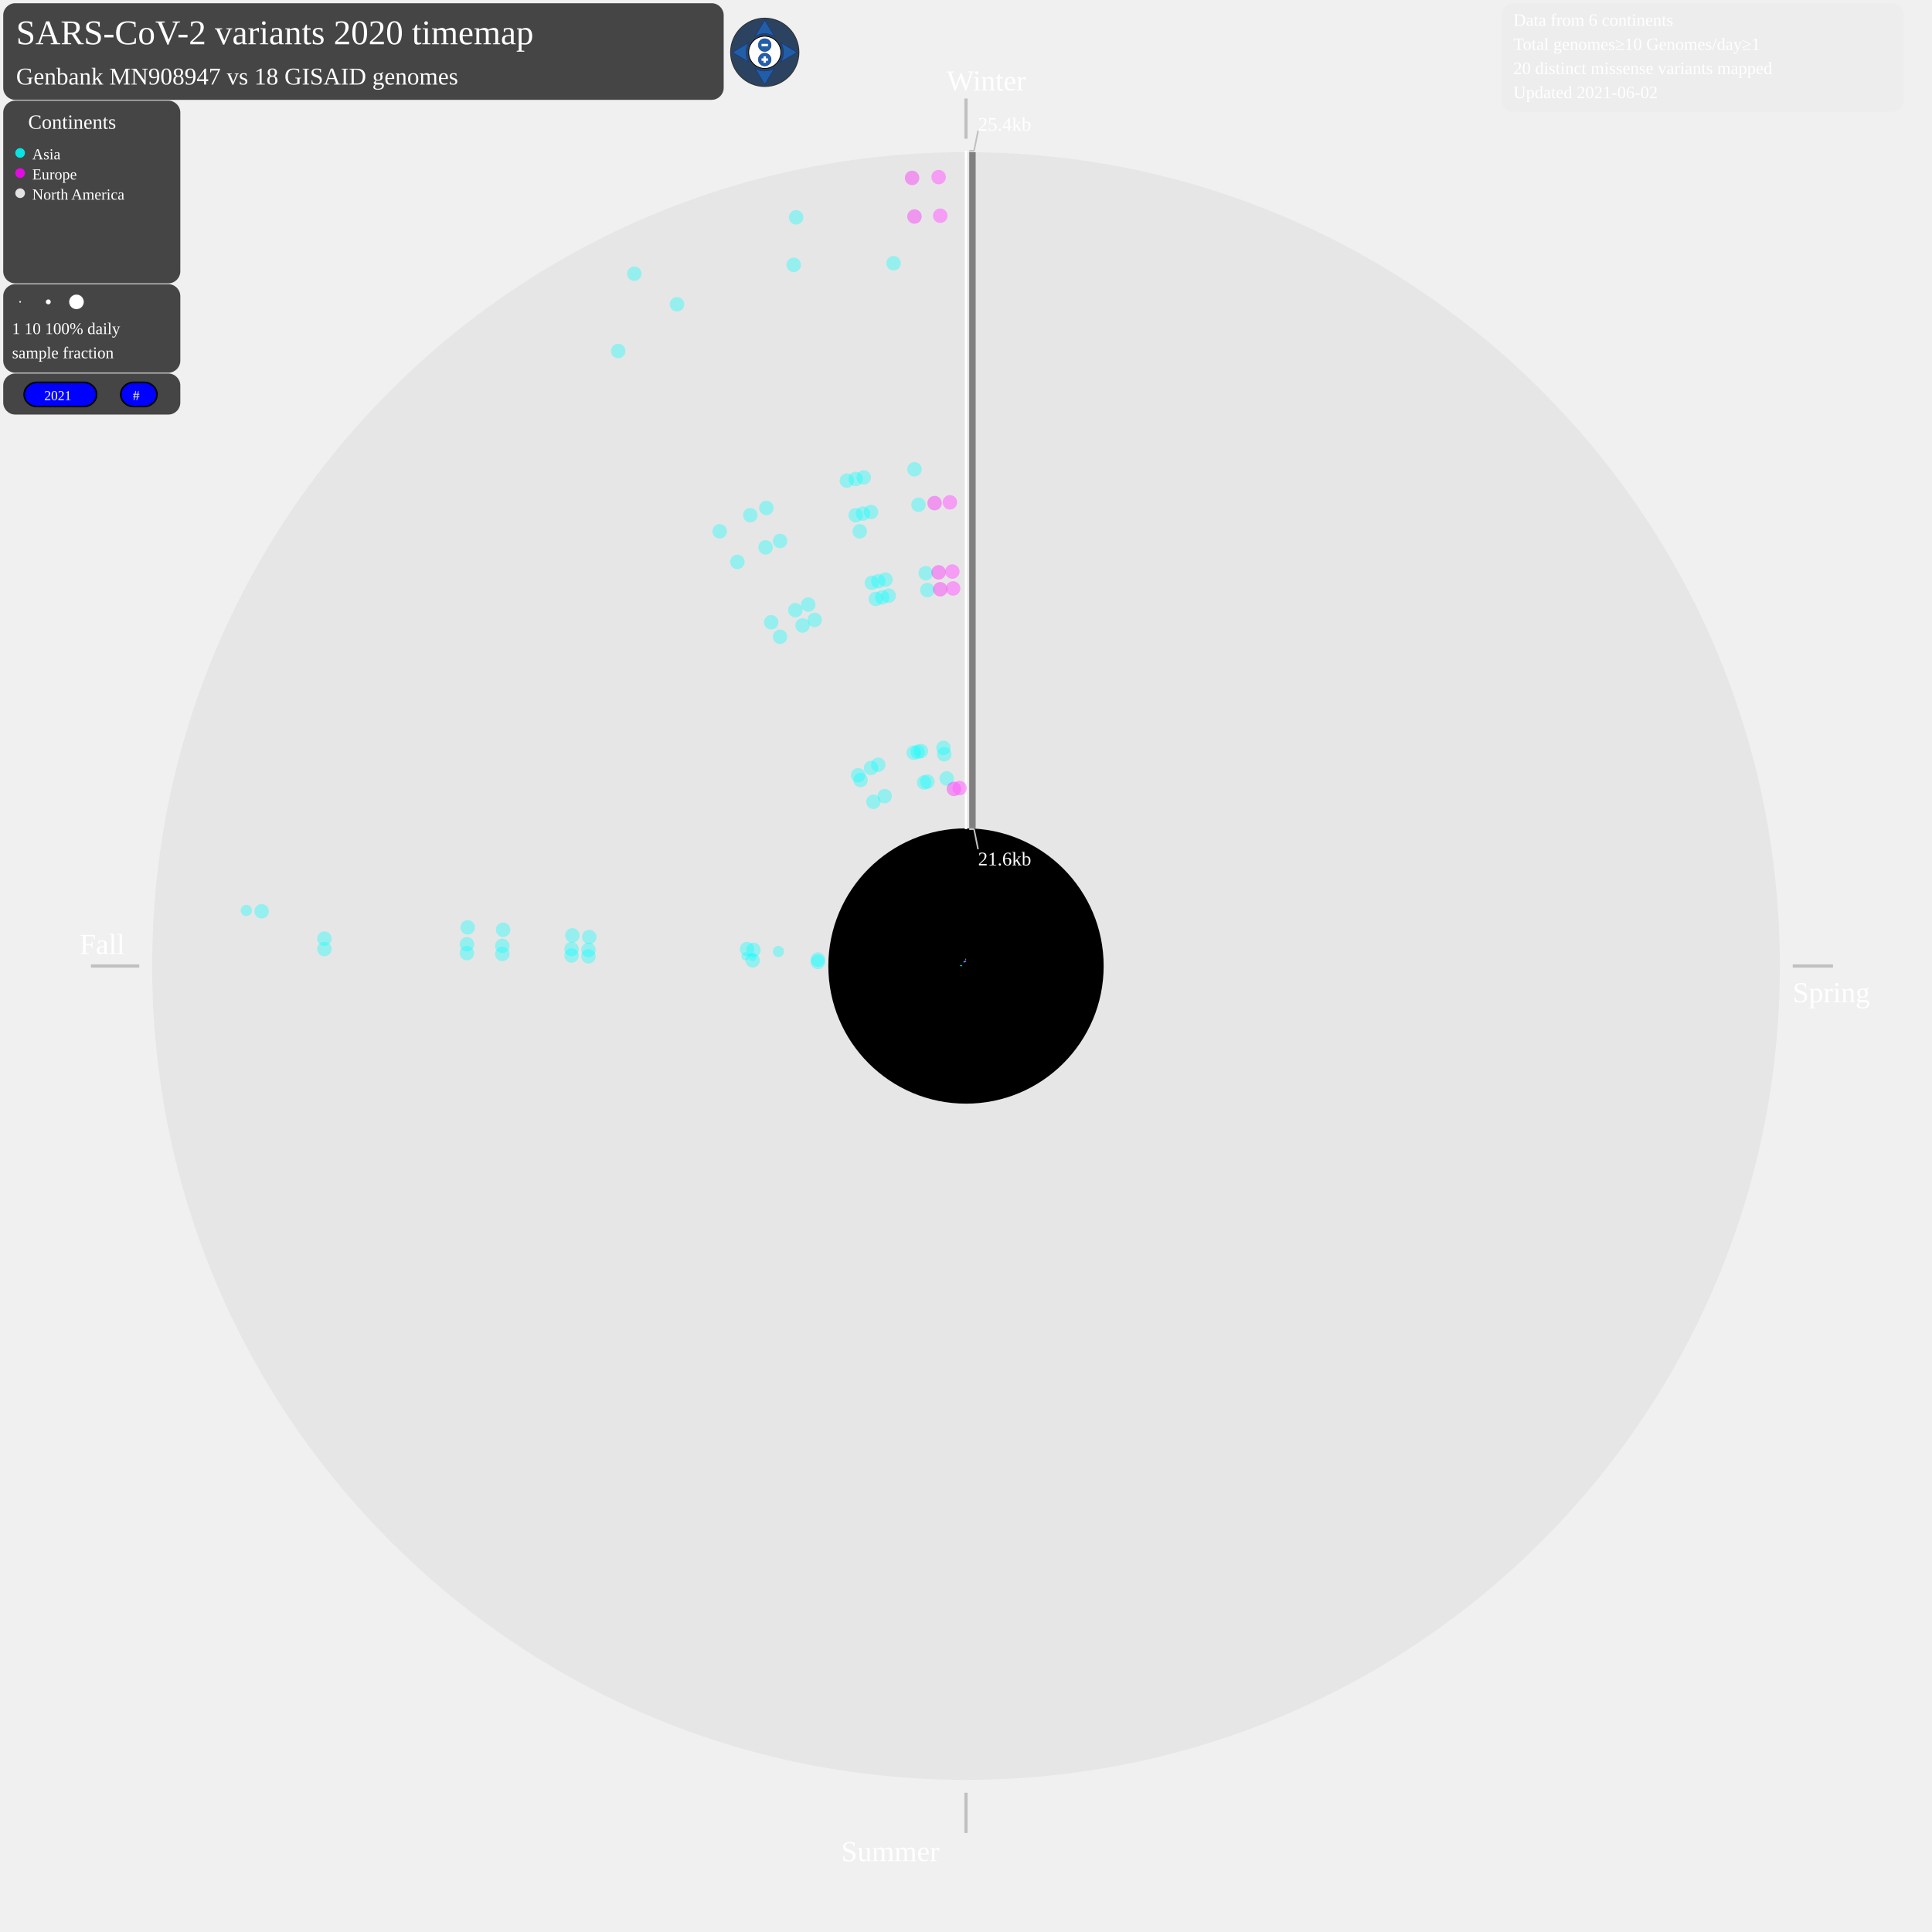
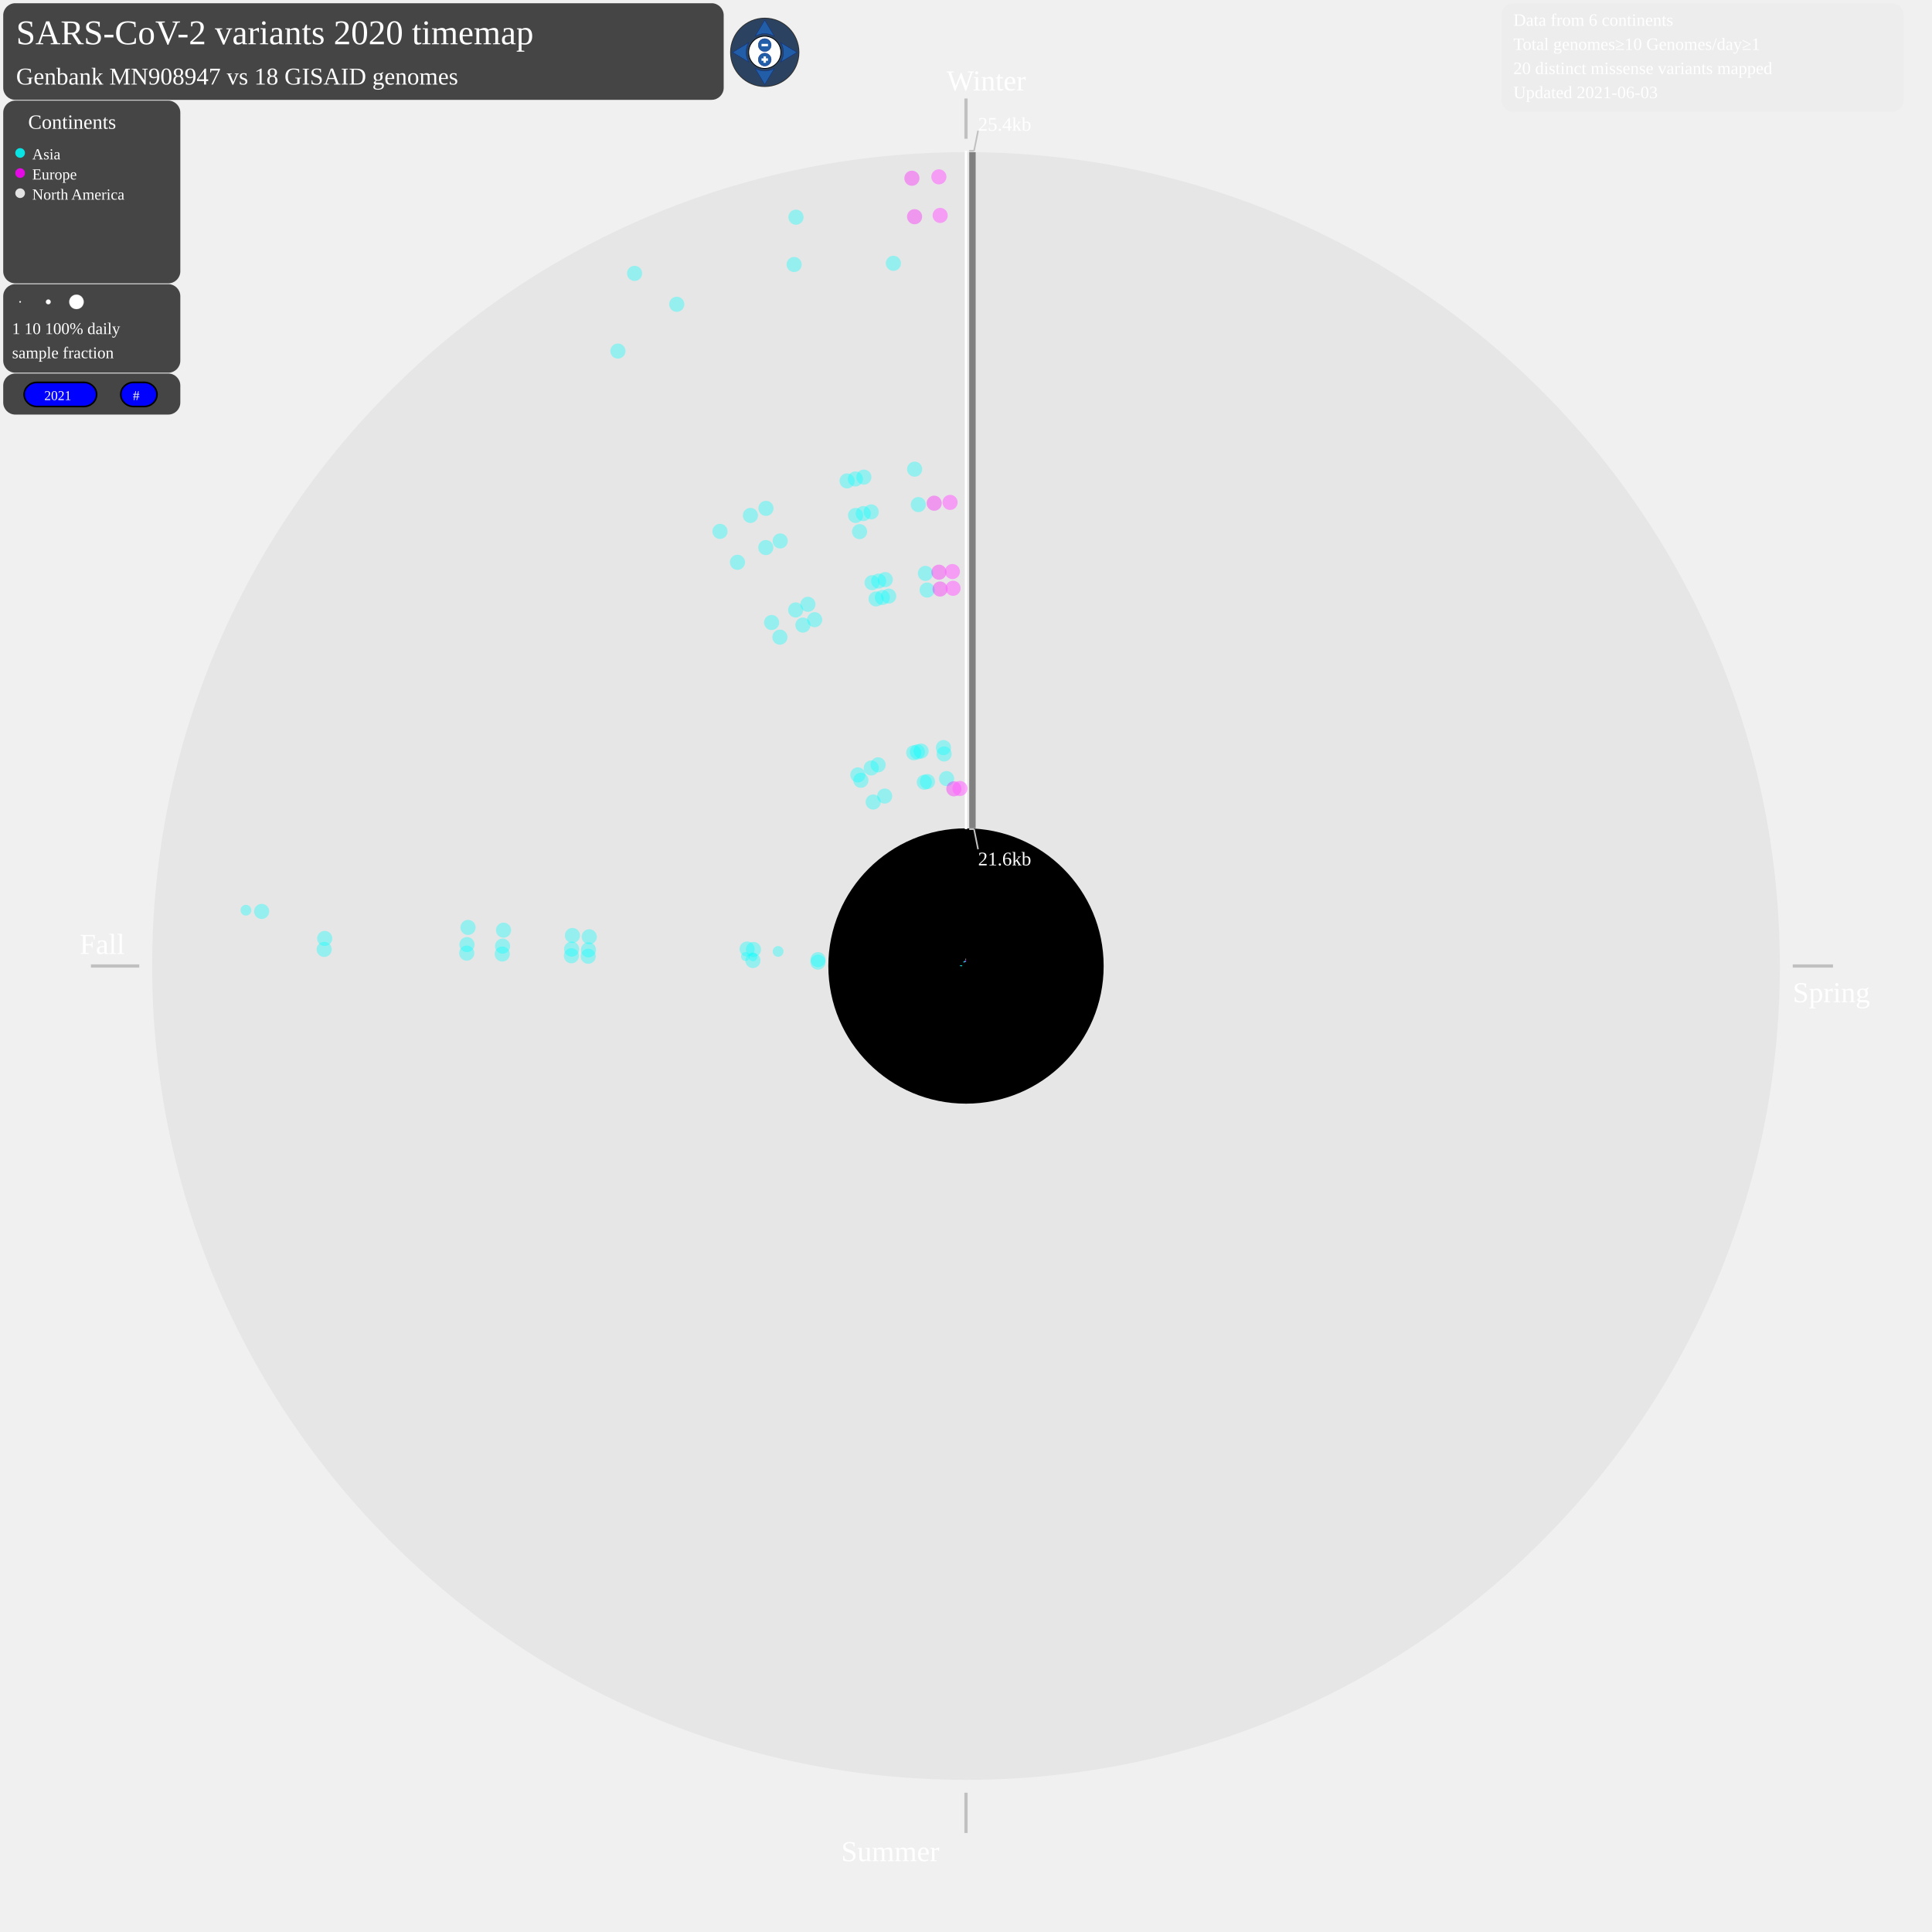
<svg xmlns="http://www.w3.org/2000/svg" width="2400" height="2400" style="background-color:black" viewBox="0 0 2400 2400" id="map-svg">
  <defs>
    <style type="text/css">
	.sb {
	stroke-width:0.8;
	stroke-opacity:0.7;
	}
	.sb:hover {
	stroke-width:0.8;
	stroke-opacity:1.0;
	}
	.compass {
	fill: #fff;
	stroke: #000;
	stroke-width: 1;
	}
	.button {
	fill: #225EA8;
	stroke: #0C2C84;
	stroke-width: 0.5;
	stroke-miterlimit:6;
	stroke-linecap: round;
	}
	.button:hover {
	stroke-width: 1;
	}
	.plus-minus {
	fill: #fff;
	pointer-events: none;
	}
	.legendcol {
	stroke: none;
	fill-opacity:0.85;
	}
	.legendcol:hover {
	fill-opacity:1.0;
	}
	.cv {
	stroke: none;
	fill-opacity:0.35;
	}
	.cv:hover {
	stroke: none;
	fill-opacity:0.8;
	}
	.Asia {
	stroke: none;
	fill-opacity:0.6;
	}
	.Asia:hover {
	stroke: none;
	fill-opacity:1.0;
	}
	.Europe {
	stroke: none;
	fill-opacity:0.6;
	}
	.Europe:hover {
	stroke: none;
	fill-opacity:1.0;
	}
	.NorthAmerica {
	stroke: none;
	fill-opacity:0.6;
	}
	.NorthAmerica:hover {
	stroke: none;
	fill-opacity:1.0;
	}
	a:link, a:visited {
	cursor: pointer;
	}
	a:hover, a:active {
	outline: dotted 2px yellow;
	}
	g:hover, g:active {
	outline: dotted 2px yellow;
	}
	.static {
	cursor: not-allowed;
	}
	.draggable, .draggable-group {
	cursor: pointer;
	}
	svg text {
	cursor: default;
	-webkit-user-select: none;
	-moz-user-select: none;
	-ms-user-select: none;
	user-select: none;
	}
	</style>
  </defs>
  <text font-size="3.6em" x="20" y="55" fill="white">SARS-CoV-2 variants 2020 timemap</text>
  <g id="matrix-group" transform="matrix(1 0 0 1 0 0)" class="draggable-group">
    <circle cx="1200" cy="1200" r="1011" style="fill:grey;stroke:black;stroke-width:0;fill-opacity:0.085;" />
    <circle cx="1200" cy="1200" r="171" style="fill:black;stroke:black;stroke-width:0;fill-opacity:1;" />
    <line x1="1200" y1="122.363" x2="1200" y2="172.363" style="stroke:silver;stroke-width:4" />
    <text font-size="3.0em" x="1176" y="112.363" fill="white">Winter</text>
    <line x1="2227" y1="1200" x2="2277" y2="1200" style="stroke:silver;stroke-width:4" />
    <text font-size="3.0em" x="2227" y="1245" fill="white">Spring</text>
    <line x1="1200" y1="2227" x2="1200" y2="2277" style="stroke:silver;stroke-width:4" />
    <text font-size="3.0em" x="1045" y="2312" fill="white">Summer</text>
    <line x1="173" y1="1200" x2="113" y2="1200" style="stroke:silver;stroke-width:4" />
    <text font-size="3.0em" x="99" y="1185" fill="white">Fall</text>
    <g>
      <line x1="1208" y1="1029" x2="1208" y2="189" style="stroke:grey;stroke-width:8" />
    </g>
    <line x1="1200" y1="187.363" x2="1200" y2="1030" style="stroke:white;stroke-width:3" />
    <line x1="1204" y1="187.363" x2="1210" y2="187.363" style="stroke:silver;stroke-width:2" />
    <line x1="1210" y1="187.363" x2="1215" y2="162.363" style="stroke:silver;stroke-width:2" />
    <line x1="1204" y1="1030" x2="1210" y2="1030" style="stroke:silver;stroke-width:2" />
    <line x1="1210" y1="1030" x2="1215" y2="1055" style="stroke:silver;stroke-width:2" />
    <text font-size="2.0em" x="1215" y="162.363" fill="white">25.4kb</text>
    <text font-size="2.0em" x="1215" y="1075" fill="white">21.6kb</text>
    <g class="Asia">
      <line x1="1195.0" y1="1199.9" x2="1193.6" y2="1199.8" style="stroke:cyan;" class="sb" />
    </g>
    <g class="Asia">
-       <circle cx="1016" cy="1195" r="9" style="fill:cyan;" class="cv" />
-     </g>
-     <g class="Asia">
-       <circle cx="935" cy="1193" r="9" style="fill:cyan;" class="cv" />
-     </g>
-     <g class="Asia">
-       <circle cx="731" cy="1188" r="9" style="fill:cyan;" class="cv" />
-     </g>
-     <g class="Asia">
-       <circle cx="710" cy="1187" r="9" style="fill:cyan;" class="cv" />
-     </g>
-     <g class="Asia">
-       <circle cx="624" cy="1185" r="9" style="fill:cyan;" class="cv" />
-     </g>
-     <g class="Asia">
-       <circle cx="580" cy="1184" r="9" style="fill:cyan;" class="cv" />
-     </g>
-     <g class="Asia">
-       <circle cx="403" cy="1179" r="9" style="fill:cyan;" class="cv" />
+       <circle cx="1016.1" cy="1195.2" r="9.4" style="fill:cyan;" class="cv" />
+     </g>
+     <g class="Asia">
+       <circle cx="935.3" cy="1193.2" r="9.4" style="fill:cyan;" class="cv" />
+     </g>
+     <g class="Asia">
+       <circle cx="730.7" cy="1187.9" r="9.4" style="fill:cyan;" class="cv" />
+     </g>
+     <g class="Asia">
+       <circle cx="709.8" cy="1187.3" r="9.4" style="fill:cyan;" class="cv" />
+     </g>
+     <g class="Asia">
+       <circle cx="623.9" cy="1185.1" r="9.4" style="fill:cyan;" class="cv" />
+     </g>
+     <g class="Asia">
+       <circle cx="579.8" cy="1184.0" r="9.4" style="fill:cyan;" class="cv" />
+     </g>
+     <g class="Asia">
+       <circle cx="402.7" cy="1179.4" r="9.4" style="fill:cyan;" class="cv" />
    </g>
    <g class="Asia">
      <line x1="1195.0" y1="1199.8" x2="1192.3" y2="1199.7" style="stroke:cyan;" class="sb" />
    </g>
    <g class="Asia">
-       <circle cx="1016" cy="1192" r="9" style="fill:cyan;" class="cv" />
-     </g>
-     <g class="Asia">
-       <circle cx="935" cy="1189" r="5" style="fill:cyan;" class="cv" />
-     </g>
-     <g class="Asia">
-       <circle cx="926" cy="1188" r="5" style="fill:cyan;" class="cv" />
-     </g>
-     <g class="Asia">
-       <circle cx="731" cy="1180" r="9" style="fill:cyan;" class="cv" />
-     </g>
-     <g class="Asia">
-       <circle cx="710" cy="1179" r="9" style="fill:cyan;" class="cv" />
-     </g>
-     <g class="Asia">
-       <circle cx="624" cy="1175" r="9" style="fill:cyan;" class="cv" />
-     </g>
-     <g class="Asia">
-       <circle cx="580" cy="1173" r="9" style="fill:cyan;" class="cv" />
-     </g>
-     <g class="Asia">
-       <circle cx="403" cy="1166" r="9" style="fill:cyan;" class="cv" />
+       <circle cx="1016.2" cy="1192.1" r="9.4" style="fill:cyan;" class="cv" />
+     </g>
+     <g class="Asia">
+       <circle cx="935.4" cy="1188.6" r="5.5" style="fill:cyan;" class="cv" />
+     </g>
+     <g class="Asia">
+       <circle cx="926.0" cy="1188.2" r="5.5" style="fill:cyan;" class="cv" />
+     </g>
+     <g class="Asia">
+       <circle cx="731.0" cy="1179.9" r="9.4" style="fill:cyan;" class="cv" />
+     </g>
+     <g class="Asia">
+       <circle cx="710.1" cy="1179.0" r="9.4" style="fill:cyan;" class="cv" />
+     </g>
+     <g class="Asia">
+       <circle cx="624.3" cy="1175.3" r="9.4" style="fill:cyan;" class="cv" />
+     </g>
+     <g class="Asia">
+       <circle cx="580.1" cy="1173.4" r="9.4" style="fill:cyan;" class="cv" />
+     </g>
+     <g class="Asia">
+       <circle cx="403.4" cy="1165.8" r="9.4" style="fill:cyan;" class="cv" />
    </g>
    <g class="Asia">
      <line x1="1195.0" y1="1199.6" x2="1192.9" y2="1199.4" style="stroke:cyan;" class="sb" />
    </g>
    <g class="Asia">
-       <circle cx="967" cy="1182" r="7" style="fill:cyan;" class="cv" />
-     </g>
-     <g class="Asia">
-       <circle cx="936" cy="1180" r="9" style="fill:cyan;" class="cv" />
-     </g>
-     <g class="Asia">
-       <circle cx="928" cy="1179" r="9" style="fill:cyan;" class="cv" />
-     </g>
-     <g class="Asia">
-       <circle cx="732" cy="1164" r="9" style="fill:cyan;" class="cv" />
-     </g>
-     <g class="Asia">
-       <circle cx="711" cy="1162" r="9" style="fill:cyan;" class="cv" />
-     </g>
-     <g class="Asia">
-       <circle cx="625" cy="1155" r="9" style="fill:cyan;" class="cv" />
-     </g>
-     <g class="Asia">
-       <circle cx="581" cy="1152" r="9" style="fill:cyan;" class="cv" />
-     </g>
-     <g class="Asia">
-       <circle cx="325" cy="1132" r="9" style="fill:cyan;" class="cv" />
-     </g>
-     <g class="Asia">
-       <circle cx="306" cy="1131" r="7" style="fill:cyan;" class="cv" />
+       <circle cx="966.6" cy="1181.9" r="6.7" style="fill:cyan;" class="cv" />
+     </g>
+     <g class="Asia">
+       <circle cx="936.0" cy="1179.5" r="9.4" style="fill:cyan;" class="cv" />
+     </g>
+     <g class="Asia">
+       <circle cx="928.1" cy="1178.9" r="9.4" style="fill:cyan;" class="cv" />
+     </g>
+     <g class="Asia">
+       <circle cx="732.0" cy="1163.7" r="9.4" style="fill:cyan;" class="cv" />
+     </g>
+     <g class="Asia">
+       <circle cx="711.1" cy="1162.1" r="9.4" style="fill:cyan;" class="cv" />
+     </g>
+     <g class="Asia">
+       <circle cx="625.5" cy="1155.5" r="9.4" style="fill:cyan;" class="cv" />
+     </g>
+     <g class="Asia">
+       <circle cx="581.4" cy="1152.1" r="9.4" style="fill:cyan;" class="cv" />
+     </g>
+     <g class="Asia">
+       <circle cx="325.0" cy="1132.2" r="9.4" style="fill:cyan;" class="cv" />
+     </g>
+     <g class="Asia">
+       <circle cx="305.5" cy="1130.7" r="6.7" style="fill:cyan;" class="cv" />
    </g>
    <g class="Asia">
      <line x1="1197.5" y1="1195.6" x2="1196.9" y2="1194.5" style="stroke:cyan;" class="sb" />
    </g>
    <g class="Asia">
-       <circle cx="1085" cy="996" r="9" style="fill:cyan;" class="cv" />
-     </g>
-     <g class="Asia">
-       <circle cx="1069" cy="969" r="9" style="fill:cyan;" class="cv" />
-     </g>
-     <g class="Asia">
-       <circle cx="1066" cy="963" r="9" style="fill:cyan;" class="cv" />
-     </g>
-     <g class="Asia">
-       <circle cx="969" cy="791" r="9" style="fill:cyan;" class="cv" />
-     </g>
-     <g class="Asia">
-       <circle cx="958" cy="773" r="9" style="fill:cyan;" class="cv" />
-     </g>
-     <g class="Asia">
-       <circle cx="916" cy="698" r="9" style="fill:cyan;" class="cv" />
-     </g>
-     <g class="Asia">
-       <circle cx="894" cy="660" r="9" style="fill:cyan;" class="cv" />
-     </g>
-     <g class="Asia">
-       <circle cx="768" cy="436" r="9" style="fill:cyan;" class="cv" />
+       <circle cx="1084.7" cy="996.3" r="9.4" style="fill:cyan;" class="cv" />
+     </g>
+     <g class="Asia">
+       <circle cx="1069.4" cy="969.3" r="9.4" style="fill:cyan;" class="cv" />
+     </g>
+     <g class="Asia">
+       <circle cx="1065.7" cy="962.6" r="9.4" style="fill:cyan;" class="cv" />
+     </g>
+     <g class="Asia">
+       <circle cx="968.8" cy="791.5" r="9.4" style="fill:cyan;" class="cv" />
+     </g>
+     <g class="Asia">
+       <circle cx="958.5" cy="773.3" r="9.4" style="fill:cyan;" class="cv" />
+     </g>
+     <g class="Asia">
+       <circle cx="916.1" cy="698.5" r="9.4" style="fill:cyan;" class="cv" />
+     </g>
+     <g class="Asia">
+       <circle cx="894.4" cy="660.1" r="9.4" style="fill:cyan;" class="cv" />
+     </g>
+     <g class="Asia">
+       <circle cx="767.6" cy="436.1" r="9.4" style="fill:cyan;" class="cv" />
    </g>
    <g class="Asia">
      <line x1="1197.8" y1="1195.5" x2="1197.3" y2="1194.3" style="stroke:cyan;" class="sb" />
    </g>
    <g class="Asia">
-       <circle cx="1099" cy="989" r="9" style="fill:cyan;" class="cv" />
-     </g>
-     <g class="Asia">
-       <circle cx="1082" cy="954" r="9" style="fill:cyan;" class="cv" />
-     </g>
-     <g class="Asia">
-       <circle cx="997" cy="777" r="9" style="fill:cyan;" class="cv" />
-     </g>
-     <g class="Asia">
-       <circle cx="988" cy="758" r="9" style="fill:cyan;" class="cv" />
-     </g>
-     <g class="Asia">
-       <circle cx="951" cy="680" r="9" style="fill:cyan;" class="cv" />
-     </g>
-     <g class="Asia">
-       <circle cx="932" cy="640" r="9" style="fill:cyan;" class="cv" />
-     </g>
-     <g class="Asia">
-       <circle cx="788" cy="340" r="9" style="fill:cyan;" class="cv" />
+       <circle cx="1099.0" cy="988.9" r="9.4" style="fill:cyan;" class="cv" />
+     </g>
+     <g class="Asia">
+       <circle cx="1082.3" cy="954.0" r="9.4" style="fill:cyan;" class="cv" />
+     </g>
+     <g class="Asia">
+       <circle cx="997.4" cy="776.5" r="9.4" style="fill:cyan;" class="cv" />
+     </g>
+     <g class="Asia">
+       <circle cx="988.4" cy="757.7" r="9.4" style="fill:cyan;" class="cv" />
+     </g>
+     <g class="Asia">
+       <circle cx="951.3" cy="680.2" r="9.4" style="fill:cyan;" class="cv" />
+     </g>
+     <g class="Asia">
+       <circle cx="932.2" cy="640.3" r="9.4" style="fill:cyan;" class="cv" />
+     </g>
+     <g class="Asia">
+       <circle cx="788.3" cy="339.6" r="9.4" style="fill:cyan;" class="cv" />
    </g>
    <g class="Asia">
      <line x1="1198.0" y1="1195.4" x2="1197.5" y2="1194.2" style="stroke:cyan;" class="sb" />
    </g>
    <g class="Asia">
-       <circle cx="1091" cy="950" r="9" style="fill:cyan;" class="cv" />
-     </g>
-     <g class="Asia">
-       <circle cx="1012" cy="770" r="9" style="fill:cyan;" class="cv" />
-     </g>
-     <g class="Asia">
-       <circle cx="1004" cy="751" r="9" style="fill:cyan;" class="cv" />
-     </g>
-     <g class="Asia">
-       <circle cx="969" cy="672" r="9" style="fill:cyan;" class="cv" />
-     </g>
-     <g class="Asia">
-       <circle cx="952" cy="631" r="9" style="fill:cyan;" class="cv" />
-     </g>
-     <g class="Asia">
-       <circle cx="841" cy="378" r="9" style="fill:cyan;" class="cv" />
+       <circle cx="1090.8" cy="950.1" r="9.4" style="fill:cyan;" class="cv" />
+     </g>
+     <g class="Asia">
+       <circle cx="1012.0" cy="769.8" r="9.4" style="fill:cyan;" class="cv" />
+     </g>
+     <g class="Asia">
+       <circle cx="1003.6" cy="750.7" r="9.4" style="fill:cyan;" class="cv" />
+     </g>
+     <g class="Asia">
+       <circle cx="969.2" cy="672.0" r="9.4" style="fill:cyan;" class="cv" />
+     </g>
+     <g class="Asia">
+       <circle cx="951.5" cy="631.5" r="9.4" style="fill:cyan;" class="cv" />
+     </g>
+     <g class="Asia">
+       <circle cx="840.7" cy="378.0" r="9.4" style="fill:cyan;" class="cv" />
    </g>
    <g class="Asia">
      <line x1="1198.8" y1="1195.1" x2="1198.5" y2="1193.8" style="stroke:cyan;" class="sb" />
    </g>
    <g class="Asia">
-       <circle cx="1135" cy="935" r="9" style="fill:cyan;" class="cv" />
-     </g>
-     <g class="Asia">
-       <circle cx="1088" cy="744" r="9" style="fill:cyan;" class="cv" />
-     </g>
-     <g class="Asia">
-       <circle cx="1083" cy="724" r="9" style="fill:cyan;" class="cv" />
-     </g>
-     <g class="Asia">
-       <circle cx="1068" cy="660" r="9" style="fill:cyan;" class="cv" />
-     </g>
-     <g class="Asia">
-       <circle cx="1063" cy="640" r="9" style="fill:cyan;" class="cv" />
-     </g>
-     <g class="Asia">
-       <circle cx="1052" cy="597" r="9" style="fill:cyan;" class="cv" />
-     </g>
-     <g class="Asia">
-       <circle cx="986" cy="329" r="9" style="fill:cyan;" class="cv" />
+       <circle cx="1135.1" cy="935.1" r="9.4" style="fill:cyan;" class="cv" />
+     </g>
+     <g class="Asia">
+       <circle cx="1088.3" cy="744.0" r="9.4" style="fill:cyan;" class="cv" />
+     </g>
+     <g class="Asia">
+       <circle cx="1083.3" cy="723.8" r="9.4" style="fill:cyan;" class="cv" />
+     </g>
+     <g class="Asia">
+       <circle cx="1067.8" cy="660.4" r="9.4" style="fill:cyan;" class="cv" />
+     </g>
+     <g class="Asia">
+       <circle cx="1062.8" cy="640.3" r="9.4" style="fill:cyan;" class="cv" />
+     </g>
+     <g class="Asia">
+       <circle cx="1052.3" cy="597.4" r="9.4" style="fill:cyan;" class="cv" />
+     </g>
+     <g class="Asia">
+       <circle cx="986.5" cy="328.6" r="9.4" style="fill:cyan;" class="cv" />
    </g>
    <g class="Asia">
      <line x1="1198.9" y1="1195.1" x2="1198.6" y2="1193.8" style="stroke:cyan;" class="sb" />
    </g>
    <g class="Asia">
-       <circle cx="1148" cy="972" r="9" style="fill:cyan;" class="cv" />
-     </g>
-     <g class="Asia">
-       <circle cx="1140" cy="934" r="9" style="fill:cyan;" class="cv" />
-     </g>
-     <g class="Asia">
-       <circle cx="1096" cy="742" r="9" style="fill:cyan;" class="cv" />
-     </g>
-     <g class="Asia">
-       <circle cx="1091" cy="722" r="9" style="fill:cyan;" class="cv" />
-     </g>
-     <g class="Asia">
-       <circle cx="1072" cy="638" r="9" style="fill:cyan;" class="cv" />
-     </g>
-     <g class="Asia">
-       <circle cx="1063" cy="595" r="9" style="fill:cyan;" class="cv" />
-     </g>
-     <g class="Asia">
-       <circle cx="989" cy="270" r="9" style="fill:cyan;" class="cv" />
+       <circle cx="1148.2" cy="971.7" r="9.4" style="fill:cyan;" class="cv" />
+     </g>
+     <g class="Asia">
+       <circle cx="1139.6" cy="934.0" r="9.4" style="fill:cyan;" class="cv" />
+     </g>
+     <g class="Asia">
+       <circle cx="1096.1" cy="742.2" r="9.4" style="fill:cyan;" class="cv" />
+     </g>
+     <g class="Asia">
+       <circle cx="1091.5" cy="721.8" r="9.4" style="fill:cyan;" class="cv" />
+     </g>
+     <g class="Asia">
+       <circle cx="1072.4" cy="638.0" r="9.4" style="fill:cyan;" class="cv" />
+     </g>
+     <g class="Asia">
+       <circle cx="1062.6" cy="595.0" r="9.4" style="fill:cyan;" class="cv" />
+     </g>
+     <g class="Asia">
+       <circle cx="988.8" cy="269.8" r="9.4" style="fill:cyan;" class="cv" />
    </g>
    <g class="Asia">
      <line x1="1199.0" y1="1195.1" x2="1198.7" y2="1193.8" style="stroke:cyan;" class="sb" />
    </g>
    <g class="Asia">
-       <circle cx="1152" cy="971" r="9" style="fill:cyan;" class="cv" />
-     </g>
-     <g class="Asia">
-       <circle cx="1144" cy="933" r="9" style="fill:cyan;" class="cv" />
-     </g>
-     <g class="Asia">
-       <circle cx="1104" cy="740" r="9" style="fill:cyan;" class="cv" />
-     </g>
-     <g class="Asia">
-       <circle cx="1100" cy="720" r="9" style="fill:cyan;" class="cv" />
-     </g>
-     <g class="Asia">
-       <circle cx="1082" cy="636" r="9" style="fill:cyan;" class="cv" />
-     </g>
-     <g class="Asia">
-       <circle cx="1073" cy="593" r="9" style="fill:cyan;" class="cv" />
+       <circle cx="1152.1" cy="970.9" r="9.4" style="fill:cyan;" class="cv" />
+     </g>
+     <g class="Asia">
+       <circle cx="1144.2" cy="933.0" r="9.4" style="fill:cyan;" class="cv" />
+     </g>
+     <g class="Asia">
+       <circle cx="1104.0" cy="740.5" r="9.4" style="fill:cyan;" class="cv" />
+     </g>
+     <g class="Asia">
+       <circle cx="1099.7" cy="720.0" r="9.4" style="fill:cyan;" class="cv" />
+     </g>
+     <g class="Asia">
+       <circle cx="1082.2" cy="635.9" r="9.4" style="fill:cyan;" class="cv" />
+     </g>
+     <g class="Asia">
+       <circle cx="1073.1" cy="592.7" r="9.4" style="fill:cyan;" class="cv" />
    </g>
    <g class="Asia">
      <line x1="1199.5" y1="1195.0" x2="1199.3" y2="1193.7" style="stroke:cyan;" class="sb" />
    </g>
    <g class="Asia">
-       <circle cx="1176" cy="967" r="9" style="fill:cyan;" class="cv" />
-     </g>
-     <g class="Asia">
-       <circle cx="1173" cy="937" r="9" style="fill:cyan;" class="cv" />
-     </g>
-     <g class="Asia">
-       <circle cx="1172" cy="929" r="9" style="fill:cyan;" class="cv" />
-     </g>
-     <g class="Asia">
-       <circle cx="1152" cy="733" r="9" style="fill:cyan;" class="cv" />
-     </g>
-     <g class="Asia">
-       <circle cx="1150" cy="712" r="9" style="fill:cyan;" class="cv" />
-     </g>
-     <g class="Asia">
-       <circle cx="1141" cy="627" r="9" style="fill:cyan;" class="cv" />
-     </g>
-     <g class="Asia">
-       <circle cx="1136" cy="583" r="9" style="fill:cyan;" class="cv" />
-     </g>
-     <g class="Asia">
-       <circle cx="1110" cy="327" r="9" style="fill:cyan;" class="cv" />
+       <circle cx="1175.9" cy="967.2" r="9.4" style="fill:cyan;" class="cv" />
+     </g>
+     <g class="Asia">
+       <circle cx="1172.8" cy="936.6" r="9.4" style="fill:cyan;" class="cv" />
+     </g>
+     <g class="Asia">
+       <circle cx="1172.0" cy="928.7" r="9.4" style="fill:cyan;" class="cv" />
+     </g>
+     <g class="Asia">
+       <circle cx="1151.7" cy="733.0" r="9.4" style="fill:cyan;" class="cv" />
+     </g>
+     <g class="Asia">
+       <circle cx="1149.6" cy="712.3" r="9.4" style="fill:cyan;" class="cv" />
+     </g>
+     <g class="Asia">
+       <circle cx="1140.8" cy="626.8" r="9.4" style="fill:cyan;" class="cv" />
+     </g>
+     <g class="Asia">
+       <circle cx="1136.2" cy="582.8" r="9.4" style="fill:cyan;" class="cv" />
+     </g>
+     <g class="Asia">
+       <circle cx="1109.8" cy="327.1" r="9.4" style="fill:cyan;" class="cv" />
    </g>
    <g class="Europe">
      <line x1="1199.7" y1="1195.0" x2="1199.6" y2="1193.7" style="stroke:fuchsia;" class="sb" />
    </g>
    <g class="Europe">
-       <circle cx="1185" cy="980" r="9" style="fill:fuchsia;" class="cv" />
-     </g>
-     <g class="Europe">
-       <circle cx="1168" cy="732" r="9" style="fill:fuchsia;" class="cv" />
-     </g>
-     <g class="Europe">
-       <circle cx="1166" cy="711" r="9" style="fill:fuchsia;" class="cv" />
-     </g>
-     <g class="Europe">
-       <circle cx="1161" cy="625" r="9" style="fill:fuchsia;" class="cv" />
-     </g>
-     <g class="Europe">
-       <circle cx="1136" cy="269" r="9" style="fill:fuchsia;" class="cv" />
-     </g>
-     <g class="Europe">
-       <circle cx="1133" cy="221" r="9" style="fill:fuchsia;" class="cv" />
+       <circle cx="1184.9" cy="979.9" r="9.4" style="fill:fuchsia;" class="cv" />
+     </g>
+     <g class="Europe">
+       <circle cx="1167.8" cy="731.7" r="9.4" style="fill:fuchsia;" class="cv" />
+     </g>
+     <g class="Europe">
+       <circle cx="1166.4" cy="710.8" r="9.4" style="fill:fuchsia;" class="cv" />
+     </g>
+     <g class="Europe">
+       <circle cx="1160.5" cy="625.1" r="9.4" style="fill:fuchsia;" class="cv" />
+     </g>
+     <g class="Europe">
+       <circle cx="1136.1" cy="269.2" r="9.4" style="fill:fuchsia;" class="cv" />
+     </g>
+     <g class="Europe">
+       <circle cx="1132.8" cy="221.4" r="9.4" style="fill:fuchsia;" class="cv" />
    </g>
    <g class="Europe">
      <line x1="1199.8" y1="1195.0" x2="1199.7" y2="1192.3" style="stroke:fuchsia;" class="sb" />
    </g>
    <g class="NorthAmerica">
      <line x1="1199.7" y1="1192.3" x2="1199.7" y2="1190.9" style="stroke:white;" class="sb" />
    </g>
    <g class="NorthAmerica">
-       <circle cx="1192" cy="979" r="9" style="fill:white;" class="cv" />
-     </g>
-     <g class="Europe">
-       <circle cx="1192" cy="979" r="9" style="fill:fuchsia;" class="cv" />
-     </g>
-     <g class="NorthAmerica">
-       <circle cx="1184" cy="731" r="9" style="fill:white;" class="cv" />
-     </g>
-     <g class="Europe">
-       <circle cx="1184" cy="731" r="9" style="fill:fuchsia;" class="cv" />
-     </g>
-     <g class="NorthAmerica">
-       <circle cx="1183" cy="710" r="9" style="fill:white;" class="cv" />
-     </g>
-     <g class="Europe">
-       <circle cx="1183" cy="710" r="9" style="fill:fuchsia;" class="cv" />
-     </g>
-     <g class="NorthAmerica">
-       <circle cx="1180" cy="624" r="9" style="fill:white;" class="cv" />
-     </g>
-     <g class="Europe">
-       <circle cx="1180" cy="624" r="9" style="fill:fuchsia;" class="cv" />
-     </g>
-     <g class="NorthAmerica">
-       <circle cx="1168" cy="268" r="9" style="fill:white;" class="cv" />
-     </g>
-     <g class="Europe">
-       <circle cx="1168" cy="268" r="9" style="fill:fuchsia;" class="cv" />
-     </g>
-     <g class="NorthAmerica">
-       <circle cx="1166" cy="220" r="9" style="fill:white;" class="cv" />
-     </g>
-     <g class="Europe">
-       <circle cx="1166" cy="220" r="9" style="fill:fuchsia;" class="cv" />
+       <circle cx="1192.4" cy="979.5" r="9.4" style="fill:white;" class="cv" />
+     </g>
+     <g class="Europe">
+       <circle cx="1192.4" cy="979.5" r="9.4" style="fill:fuchsia;" class="cv" />
+     </g>
+     <g class="NorthAmerica">
+       <circle cx="1183.9" cy="730.8" r="9.4" style="fill:white;" class="cv" />
+     </g>
+     <g class="Europe">
+       <circle cx="1183.9" cy="730.8" r="9.4" style="fill:fuchsia;" class="cv" />
+     </g>
+     <g class="NorthAmerica">
+       <circle cx="1183.1" cy="710.0" r="9.4" style="fill:white;" class="cv" />
+     </g>
+     <g class="Europe">
+       <circle cx="1183.1" cy="710.0" r="9.4" style="fill:fuchsia;" class="cv" />
+     </g>
+     <g class="NorthAmerica">
+       <circle cx="1180.2" cy="624.1" r="9.4" style="fill:white;" class="cv" />
+     </g>
+     <g class="Europe">
+       <circle cx="1180.2" cy="624.1" r="9.4" style="fill:fuchsia;" class="cv" />
+     </g>
+     <g class="NorthAmerica">
+       <circle cx="1167.9" cy="267.6" r="9.4" style="fill:white;" class="cv" />
+     </g>
+     <g class="Europe">
+       <circle cx="1167.9" cy="267.6" r="9.4" style="fill:fuchsia;" class="cv" />
+     </g>
+     <g class="NorthAmerica">
+       <circle cx="1166.3" cy="219.7" r="9.4" style="fill:white;" class="cv" />
+     </g>
+     <g class="Europe">
+       <circle cx="1166.3" cy="219.7" r="9.4" style="fill:fuchsia;" class="cv" />
    </g>
  </g>
  <rect x="4" y="4" width="895" height="120" rx="15" style="fill:#1B1B1B;stroke-width:0;fill-opacity:0.8;" />
  <a href="https://bcgsc.github.io/SARS2">
    <text font-size="3.6em" x="20" y="55" fill="white">SARS-CoV-2 variants 2020 timemap</text>
  </a>
  <text font-size="2.5em" x="20" y="105" fill="white">Genbank MN908947 vs 18 GISAID genomes</text>
  <circle cx="950" cy="65" r="43" fill="black" opacity="0.8" />
  <circle cx="950" cy="65" r="42" fill="#225EA8" opacity="0.4" />
  <path class="button" d="M950 25 l12   20 a40, 70 0 0,0 -24,  0z" />
  <path class="button" d="M910 65 l20  -12 a70, 40 0 0,0   0, 24z" />
  <path class="button" d="M950 105 l12  -20 a40, 70 0 0,1 -24,  0z" />
  <path class="button" d="M990 65 l-20 -12 a70, 40 0 0,1   0, 24z" />
  <circle class="compass" cx="950" cy="65" r="20" />
  <circle class="button" cx="950" cy="56" r="8" />
  <circle class="button" cx="950" cy="74" r="8" />
  <rect class="plus-minus" x="946" y="54.5" width="8" height="3" />
  <rect class="plus-minus" x="946" y="72.5" width="8" height="3" />
  <rect class="plus-minus" x="948.5" y="70" width="3" height="8" />
  <rect x="4" y="125" width="220" height="227" rx="15" style="fill:#1B1B1B;stroke-width:0;fill-opacity:0.8;" />
  <rect x="4" y="353" width="220" height="110" rx="15" style="fill:#1B1B1B;stroke-width:0;fill-opacity:0.8;" />
  <rect x="4" y="464" width="220" height="51" rx="15" style="fill:#1B1B1B;stroke-width:0;fill-opacity:0.8;" />
  <rect x="150" y="475" width="45" height="30" rx="16" style="fill:blue;stroke:black;stroke-width:2;" />
  <rect x="30" y="475" width="90" height="30" rx="16" style="fill:blue;stroke:black;stroke-width:2;" />
  <a href="https://bcgsc.github.io/SARS2_2021/2021ratioSARS2spike_B1617.svg">
    <text font-size="1.4em" x="55" y="497" fill="white">2021</text>
  </a>
  <a href="https://bcgsc.github.io/SARS2/2020SARS2spike_B1617.svg">
    <text font-size="1.4em" x="165" y="497" fill="white">#</text>
  </a>
  <text font-size="2.1em" x="35" y="160" fill="white">Continents</text>
  <g class="Asia">
    <circle cx="25" cy="190" r="6" style="fill:cyan;stroke:black;stroke-width:0;" class="legendcol" />
  </g>
  <text font-size="1.6em" x="40" y="198" fill="white">Asia</text>
  <g class="Europe">
    <circle cx="25" cy="215" r="6" style="fill:fuchsia;stroke:black;stroke-width:0;" class="legendcol" />
  </g>
  <text font-size="1.6em" x="40" y="223" fill="white">Europe</text>
  <g class="NorthAmerica">
    <circle cx="25" cy="240" r="6" style="fill:white;stroke:black;stroke-width:0;" class="legendcol" />
  </g>
  <text font-size="1.6em" x="40" y="248" fill="white">North America</text>
  <circle cx="25" cy="375" r="1" style="fill:white;stroke:lightgrey;stroke-width:0.2;" />
  <circle cx="60" cy="375" r="3" style="fill:white;stroke:lightgrey;stroke-width:0.2;" />
  <circle cx="95" cy="375" r="9" style="fill:white;stroke:lightgrey;stroke-width:0.2;" />
  <text font-size="1.7em" x="15" y="415" fill="white">1      10        100% daily</text>
  <text font-size="1.7em" x="15" y="445" fill="white">sample fraction</text>
  <rect x="1865" y="4" width="500" height="135" rx="15" style="fill:gainsboro;stroke-width:0;fill-opacity:0.15;" />
  <text font-size="1.8em" x="1880" y="32" fill="white">Data from 6 continents</text>
  <text font-size="1.8em" x="1880" y="62" fill="white">Total genomes≥10  Genomes/day≥1</text>
  <text font-size="1.8em" x="1880" y="92" fill="white">20 distinct missense variants mapped</text>
-   <text font-size="1.8em" x="1880" y="122" fill="white">Updated 2021-06-02</text>
+   <text font-size="1.8em" x="1880" y="122" fill="white">Updated 2021-06-03</text>
</svg>
